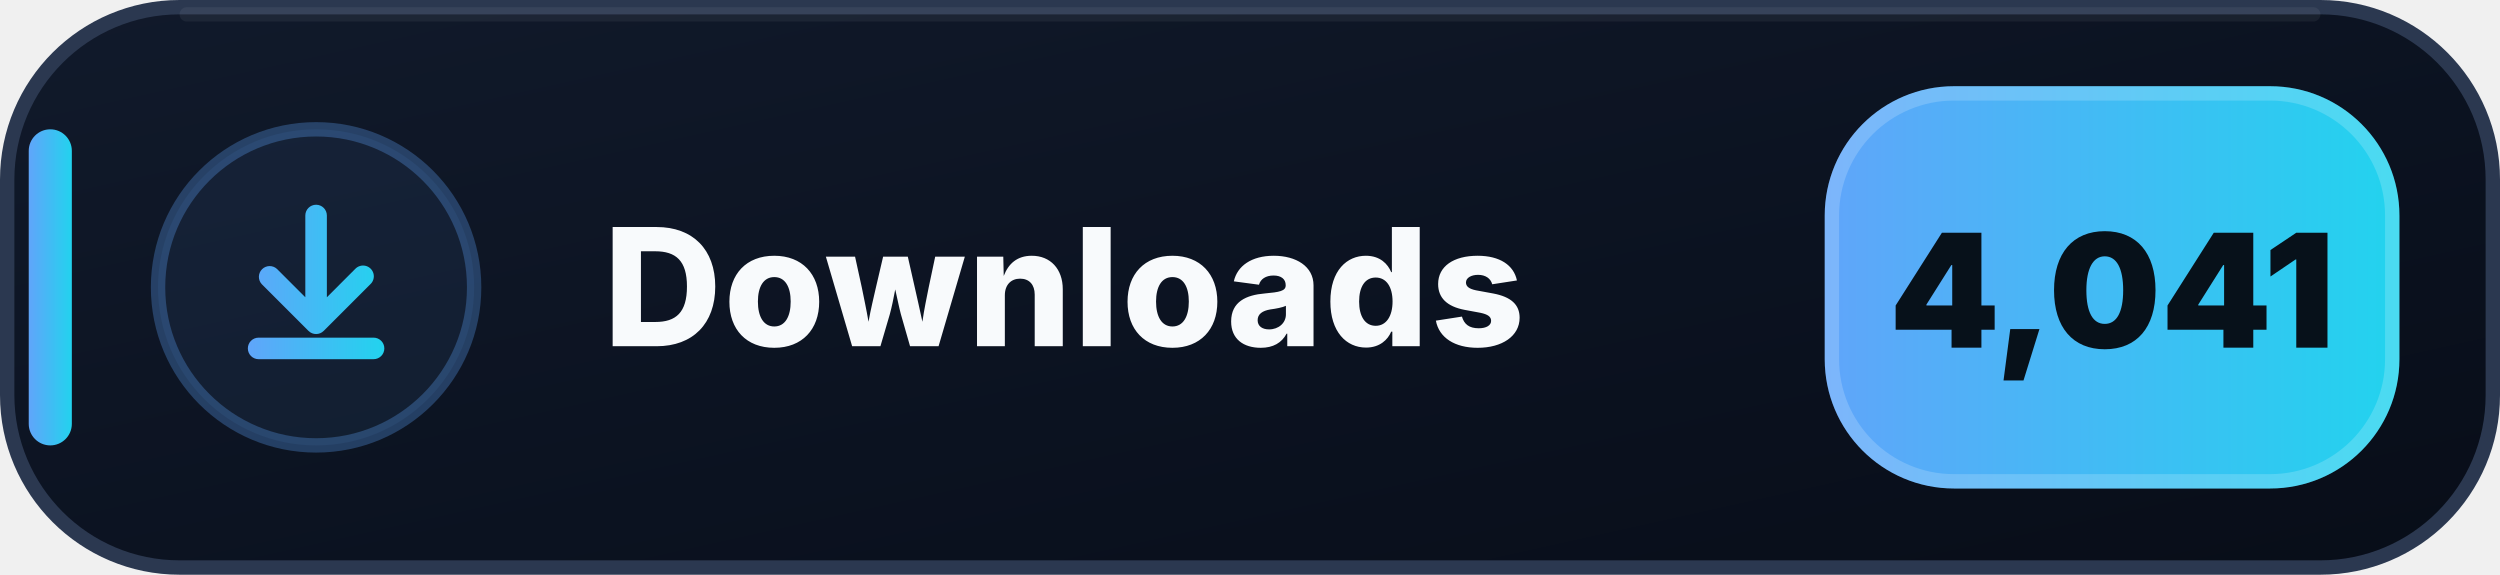
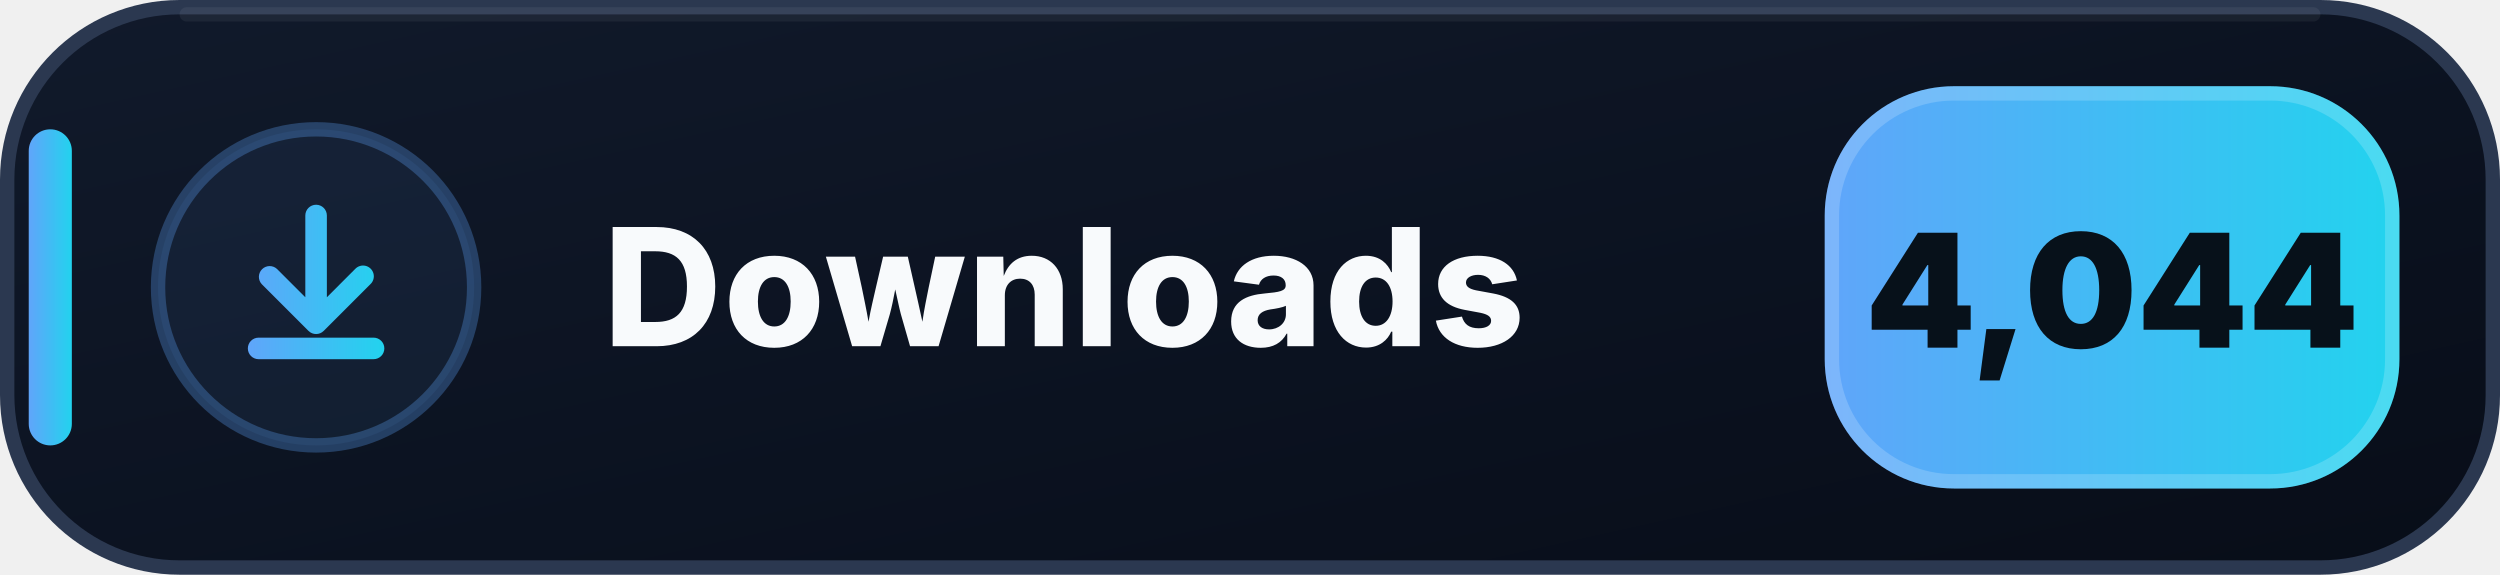
- <svg xmlns="http://www.w3.org/2000/svg" width="174" height="40" viewBox="0 0 174 40" role="img" aria-label="Downloads: 4,041">
+ <svg xmlns="http://www.w3.org/2000/svg" width="174" height="40" viewBox="0 0 174 40" role="img" aria-label="Downloads: 4,044">
  <defs>
    <linearGradient id="downloads-bg" x1="0" y1="0" x2="1" y2="1">
      <stop offset="0" stop-color="#111A2B" />
      <stop offset=".58" stop-color="#0B1220" />
      <stop offset="1" stop-color="#080D18" />
    </linearGradient>
    <linearGradient id="downloads-accent" x1="0" y1="0" x2="1" y2="0">
      <stop offset="0" stop-color="#60A5FA" />
      <stop offset="1" stop-color="#22D3EE" />
    </linearGradient>
  </defs>
  <rect x=".5" y=".5" width="173" height="39" rx="12" fill="url(#downloads-bg)" stroke="#2B3850" />
  <path d="M13 1h148" stroke="#FFFFFF" stroke-opacity=".055" stroke-linecap="round" />
  <rect x="2" y="9" width="3" height="22" rx="1.5" fill="url(#downloads-accent)" />
  <circle cx="22" cy="20" r="11" fill="#60A5FA" fill-opacity=".075" stroke="#60A5FA" stroke-opacity=".3" />
  <g transform="translate(14 12)" fill="url(#downloads-accent)">
    <path d="M8 2.25a.75.75 0 0 1 .75.75v5.69l1.97-1.97a.75.75 0 1 1 1.06 1.06l-3.25 3.25a.75.75 0 0 1-1.06 0L4.22 7.78a.75.75 0 0 1 1.06-1.06l1.97 1.97V3A.75.75 0 0 1 8 2.25Zm-4.75 10a.75.75 0 0 1 .75-.75h8a.75.75 0 0 1 0 1.5H4a.75.75 0 0 1-.75-.75Z" />
  </g>
  <text x="42" y="24.1" fill="#F8FAFC" font-family="Segoe UI,Inter,Arial,sans-serif" font-size="11.4" font-weight="800" letter-spacing=".12">Downloads</text>
  <rect x="127" y="6" width="40" height="28" rx="9" fill="url(#downloads-accent)" />
  <rect x="127.5" y="6.5" width="39" height="27" rx="8.5" fill="none" stroke="#FFFFFF" stroke-opacity=".18" />
-   <text x="147" y="24.2" text-anchor="middle" fill="#07111A" font-family="Segoe UI,Inter,Arial,sans-serif" font-size="11" font-weight="900">4,041</text>
+   <text x="147" y="24.2" text-anchor="middle" fill="#07111A" font-family="Segoe UI,Inter,Arial,sans-serif" font-size="11" font-weight="900">4,044</text>
</svg>
